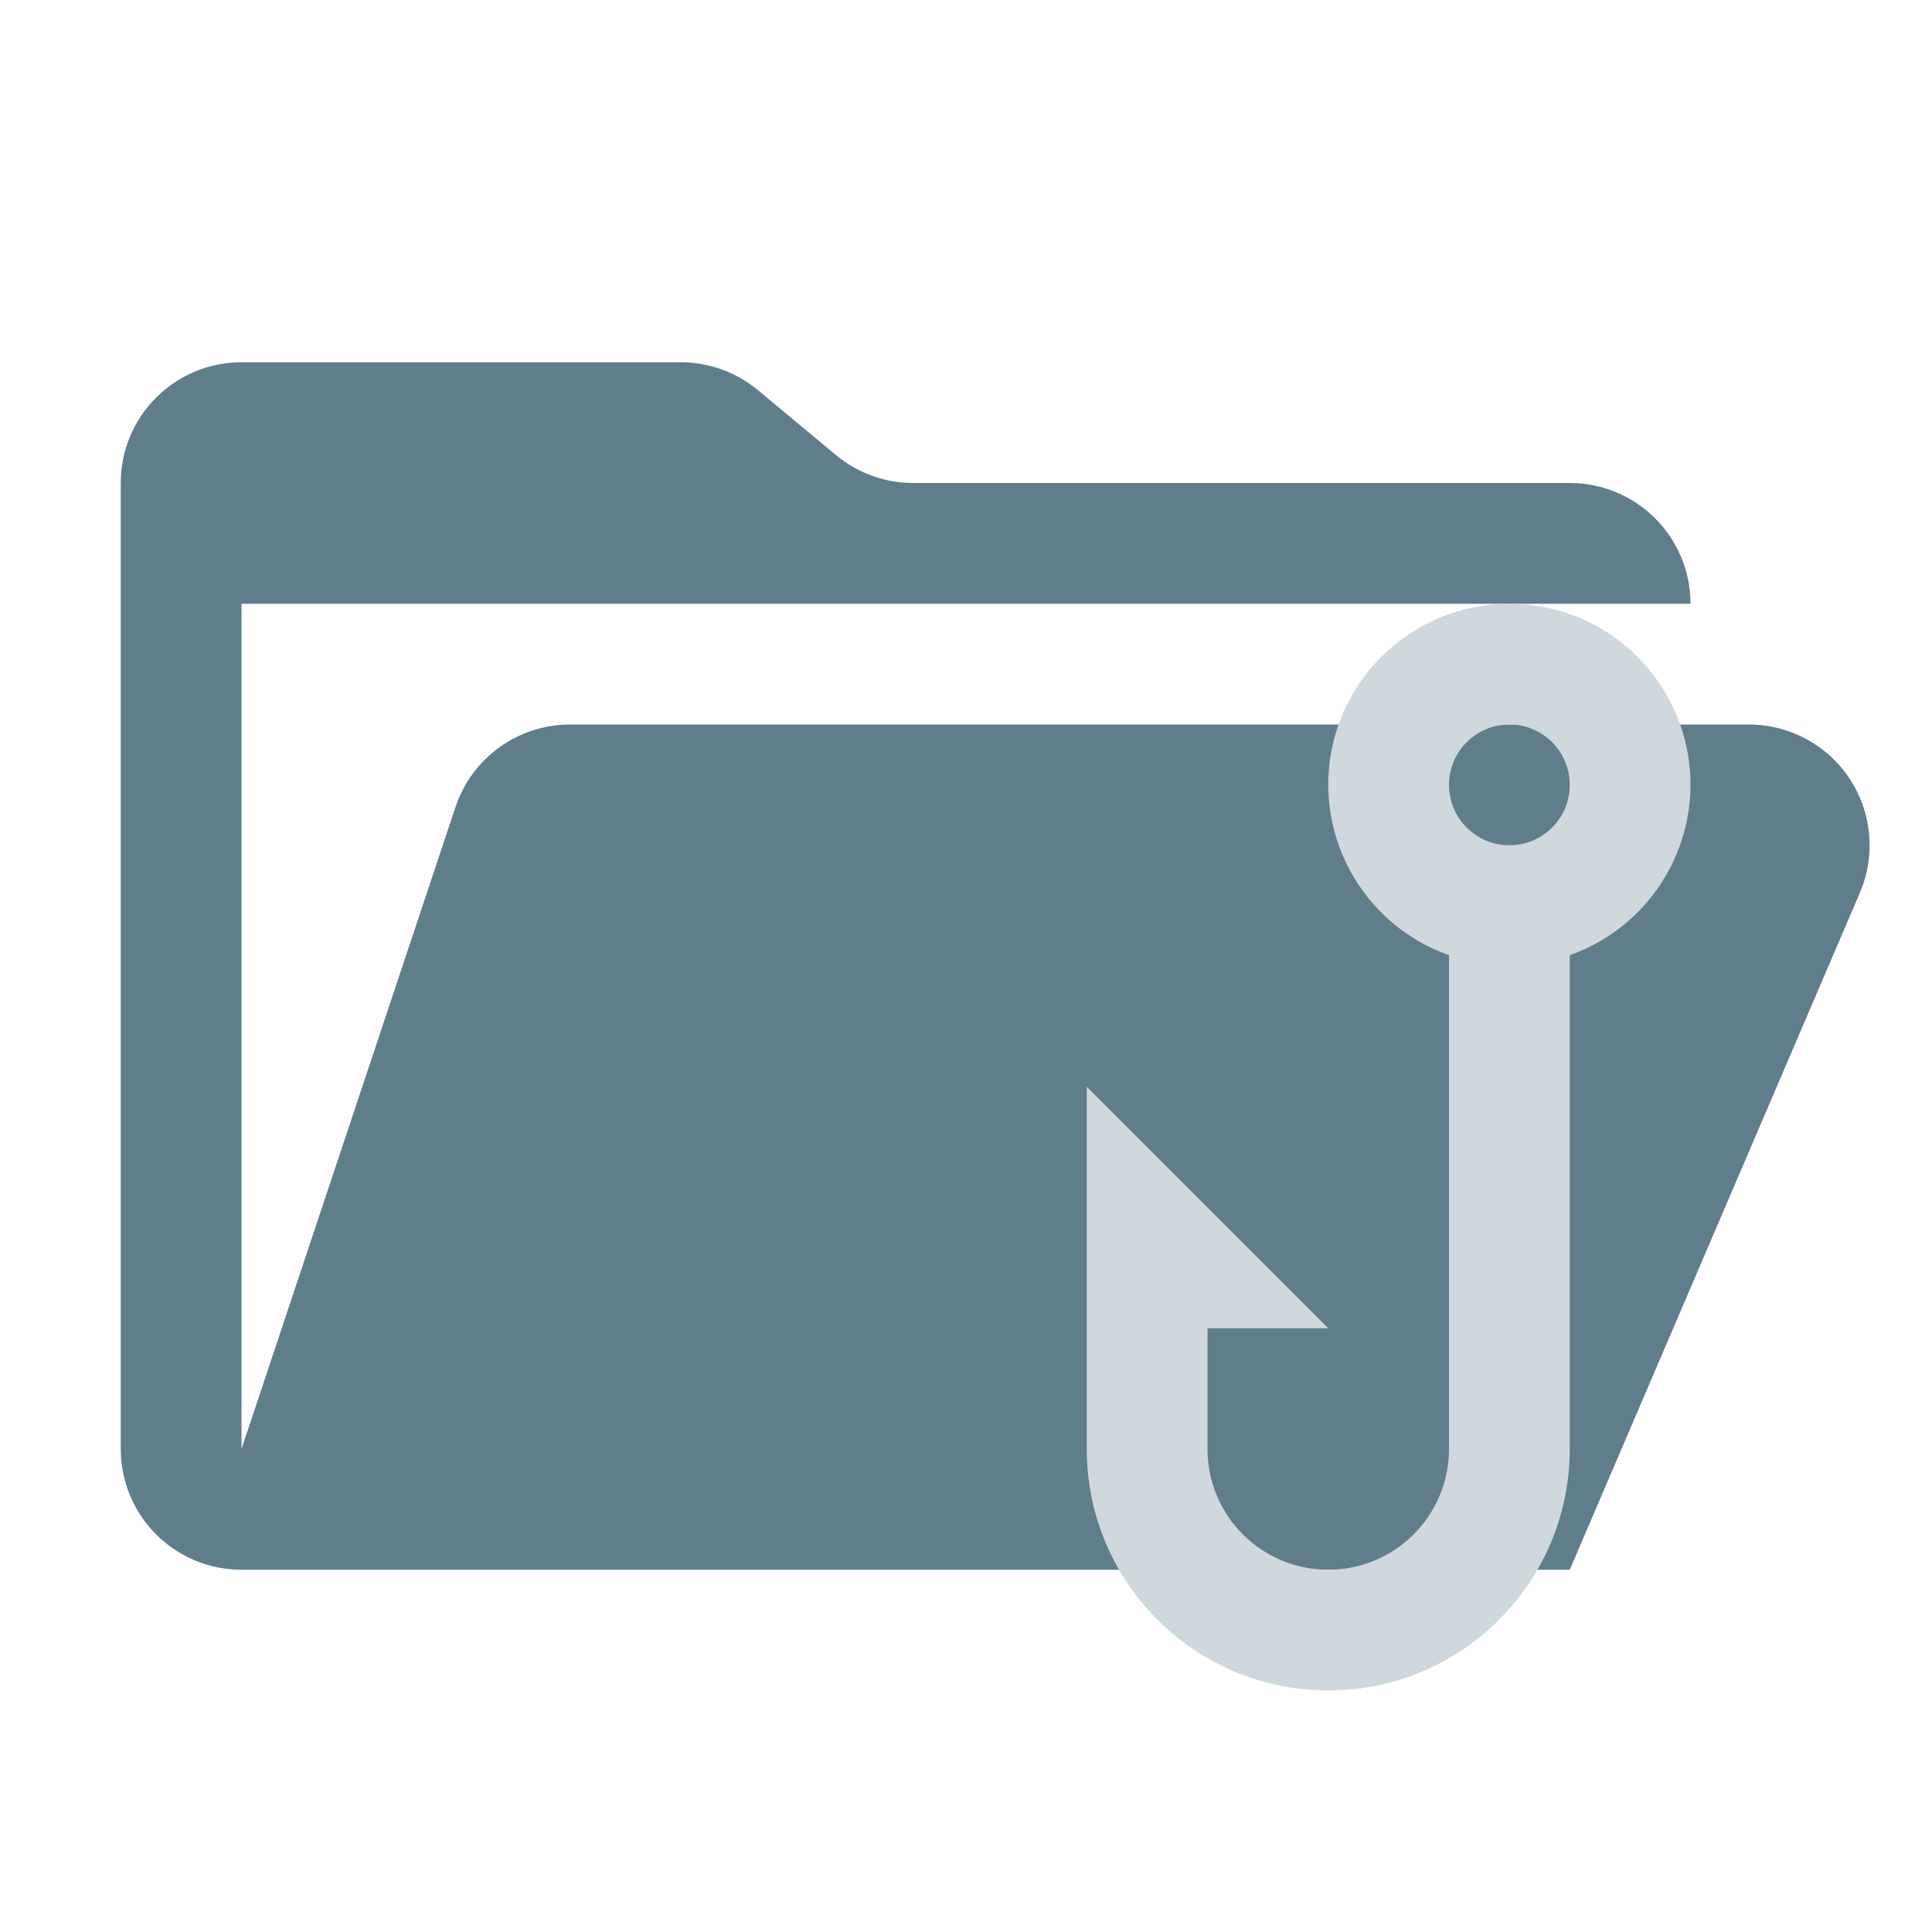
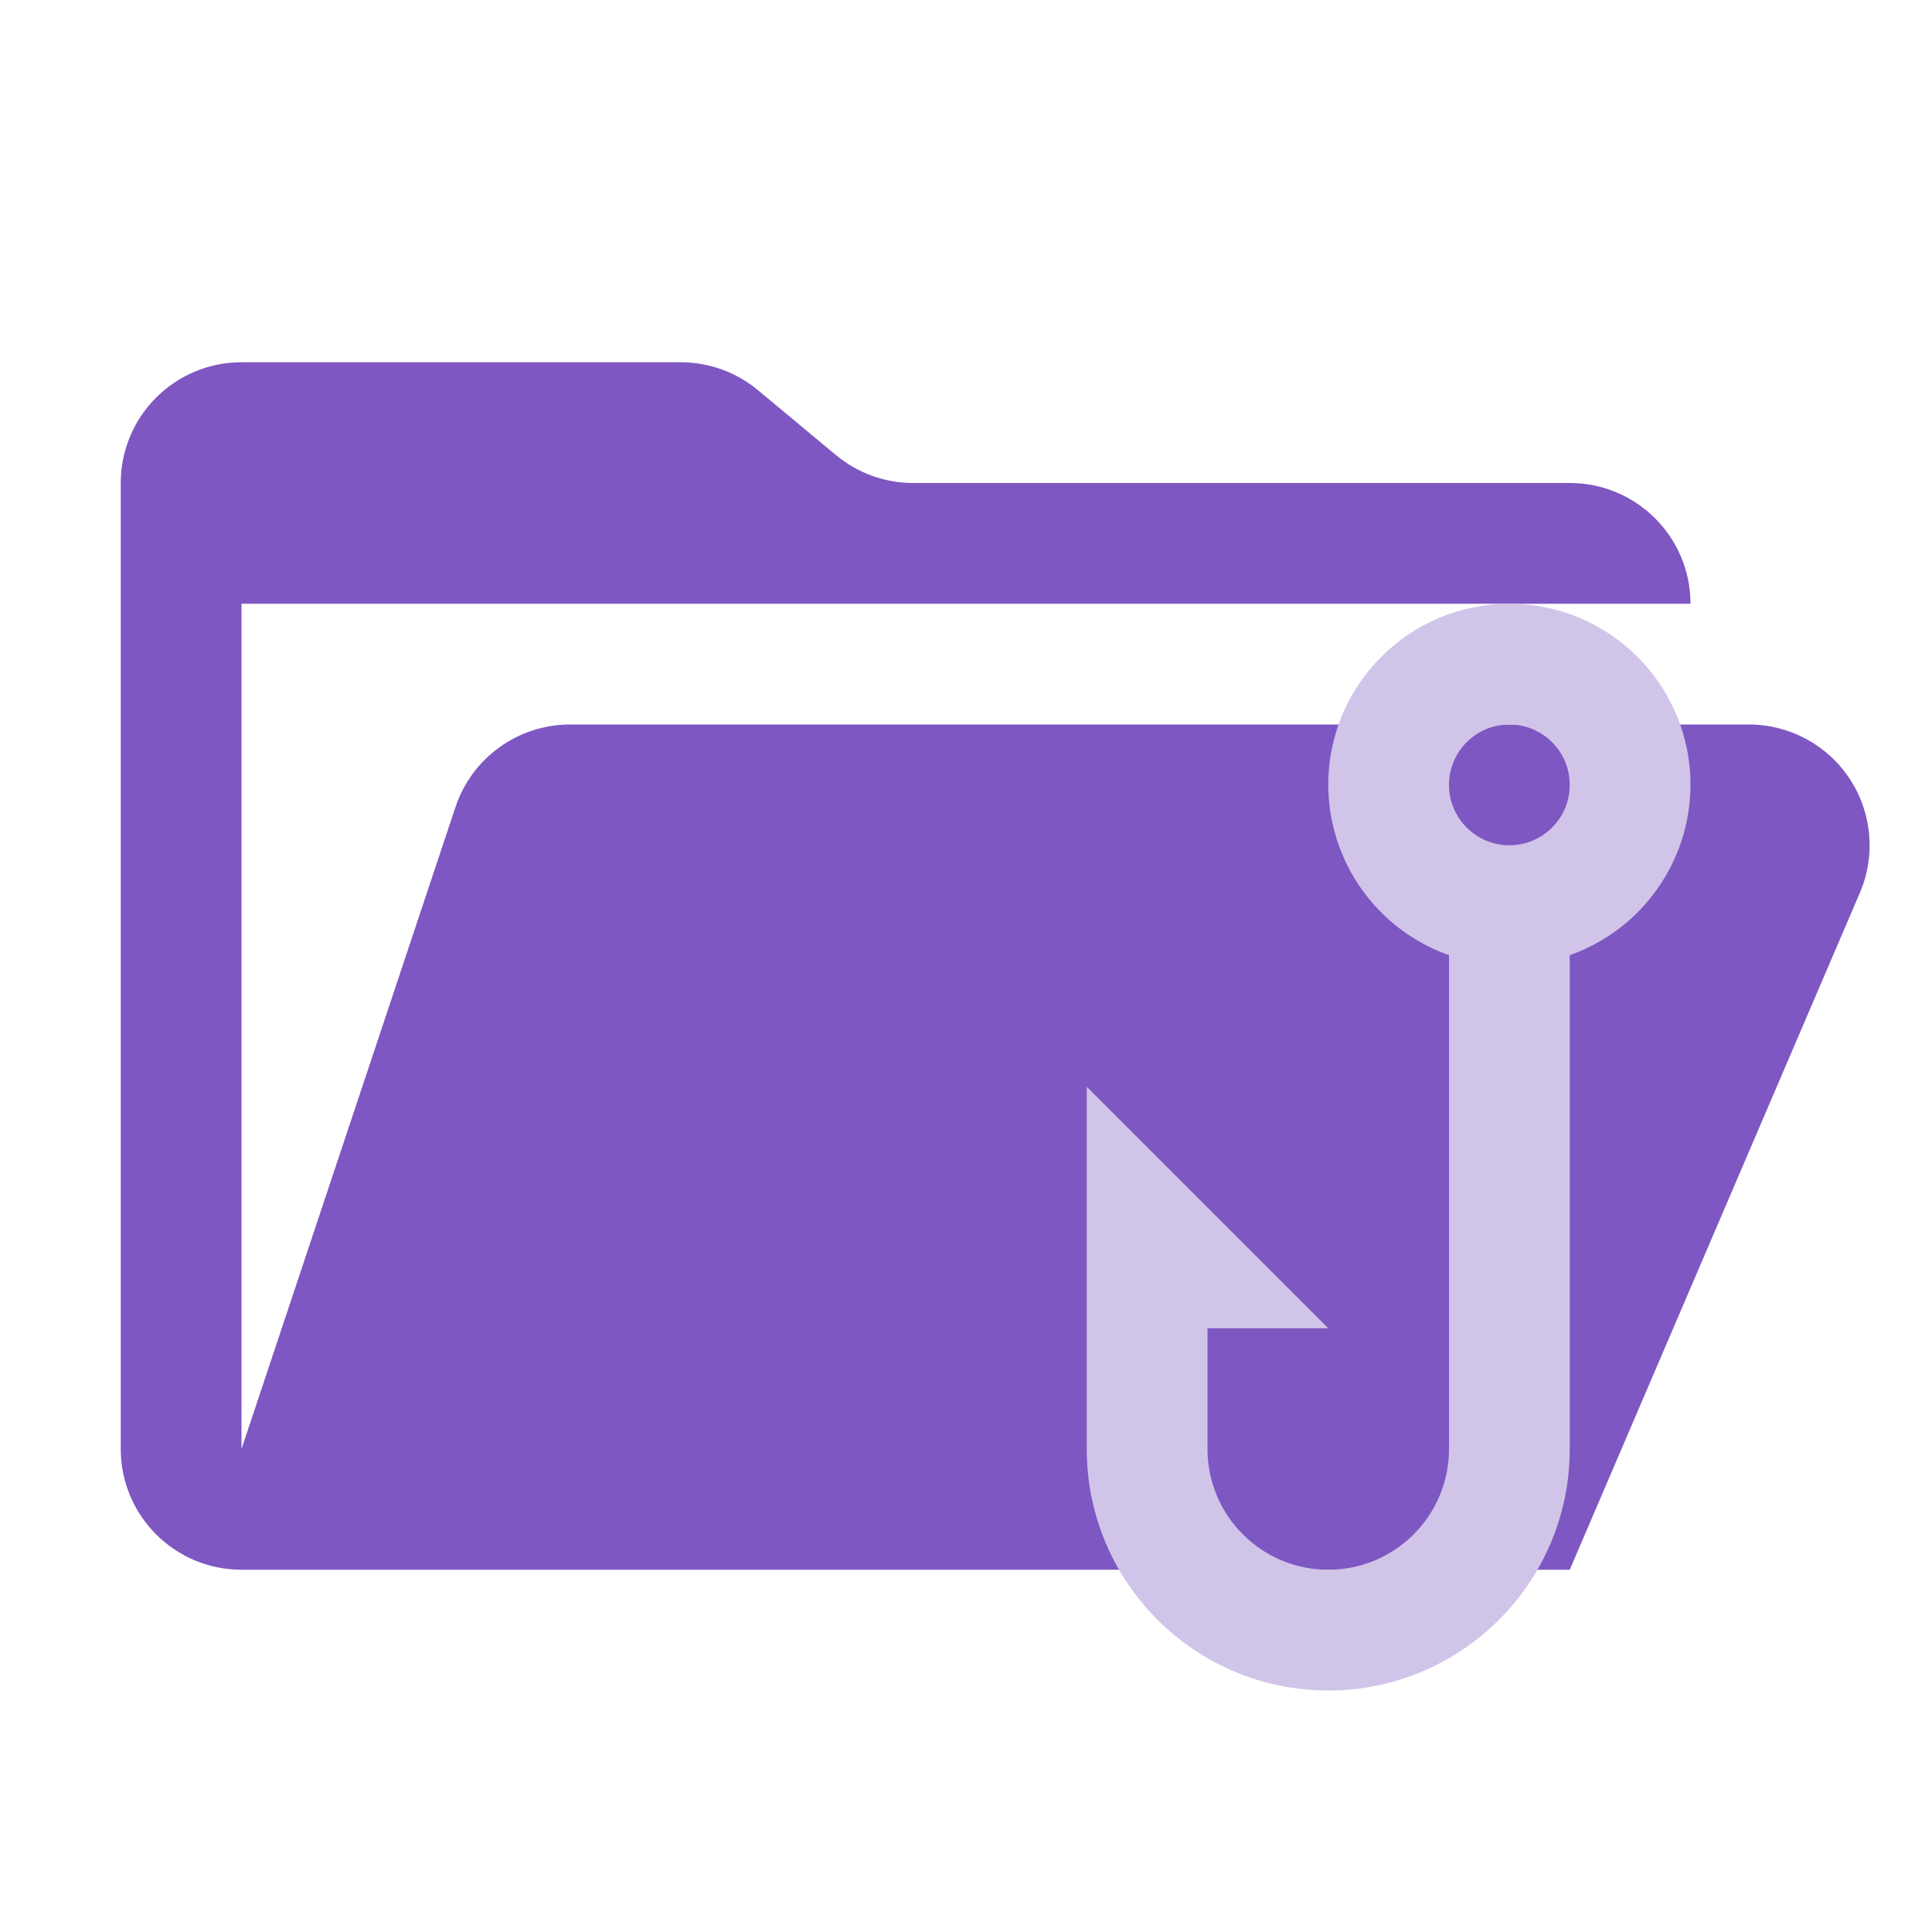
<svg xmlns="http://www.w3.org/2000/svg" viewBox="0 0 1024 1024">
-   <path d="M926.944 384h-624.8a64 64 0 00-60.736 43.776L128 768V320h768a64 64 0 00-64-64H483.968a64 64 0 01-40.96-14.848l-41.216-34.304A64 64 0 00360.832 192H128a64 64 0 00-64 64v512a64 64 0 0064 64h704l153.76-358.784A64 64 0 00926.944 384" fill="#607d8b" />
-   <path d="M800 320c-53.02 0-96 42.98-96 96 .104 40.593 25.729 76.733 64 90.264V768c0 35.346-28.654 64-64 64-35.346 0-64-28.654-64-64v-64h64L576 576v192c0 70.692 57.308 128 128 128 70.692 0 128-57.308 128-128V506.264c38.271-13.531 63.896-49.671 64-90.264 0-53.02-42.98-96-96-96zm0 64c17.673 0 32 14.327 32 32 0 17.673-14.327 32-32 32-17.673 0-32-14.327-32-32 0-17.673 14.327-32 32-32z" fill="#cfd8dc" />
+   <path d="M926.944 384h-624.8a64 64 0 00-60.736 43.776L128 768V320h768a64 64 0 00-64-64H483.968a64 64 0 01-40.96-14.848l-41.216-34.304A64 64 0 00360.832 192H128a64 64 0 00-64 64v512a64 64 0 0064 64h704l153.76-358.784A64 64 0 00926.944 384" fill="#7e57c2" />
+   <path d="M800 320c-53.02 0-96 42.98-96 96 .104 40.593 25.729 76.733 64 90.264V768c0 35.346-28.654 64-64 64-35.346 0-64-28.654-64-64v-64h64L576 576v192c0 70.692 57.308 128 128 128 70.692 0 128-57.308 128-128V506.264c38.271-13.531 63.896-49.671 64-90.264 0-53.02-42.98-96-96-96zm0 64c17.673 0 32 14.327 32 32 0 17.673-14.327 32-32 32-17.673 0-32-14.327-32-32 0-17.673 14.327-32 32-32z" fill="#d1c4e9" />
</svg>
